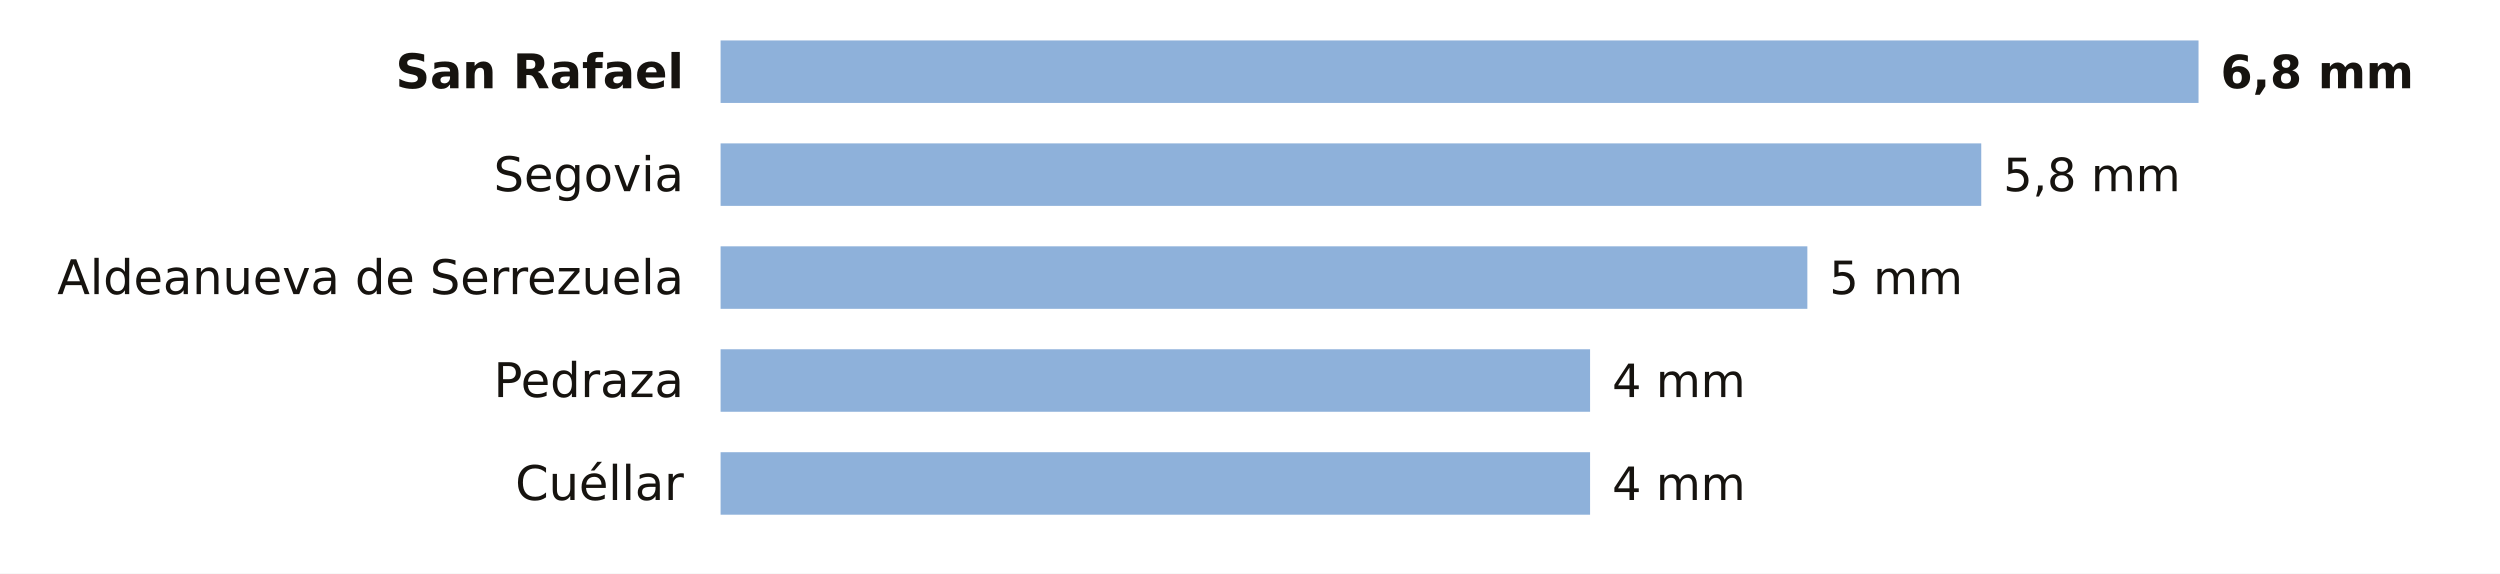
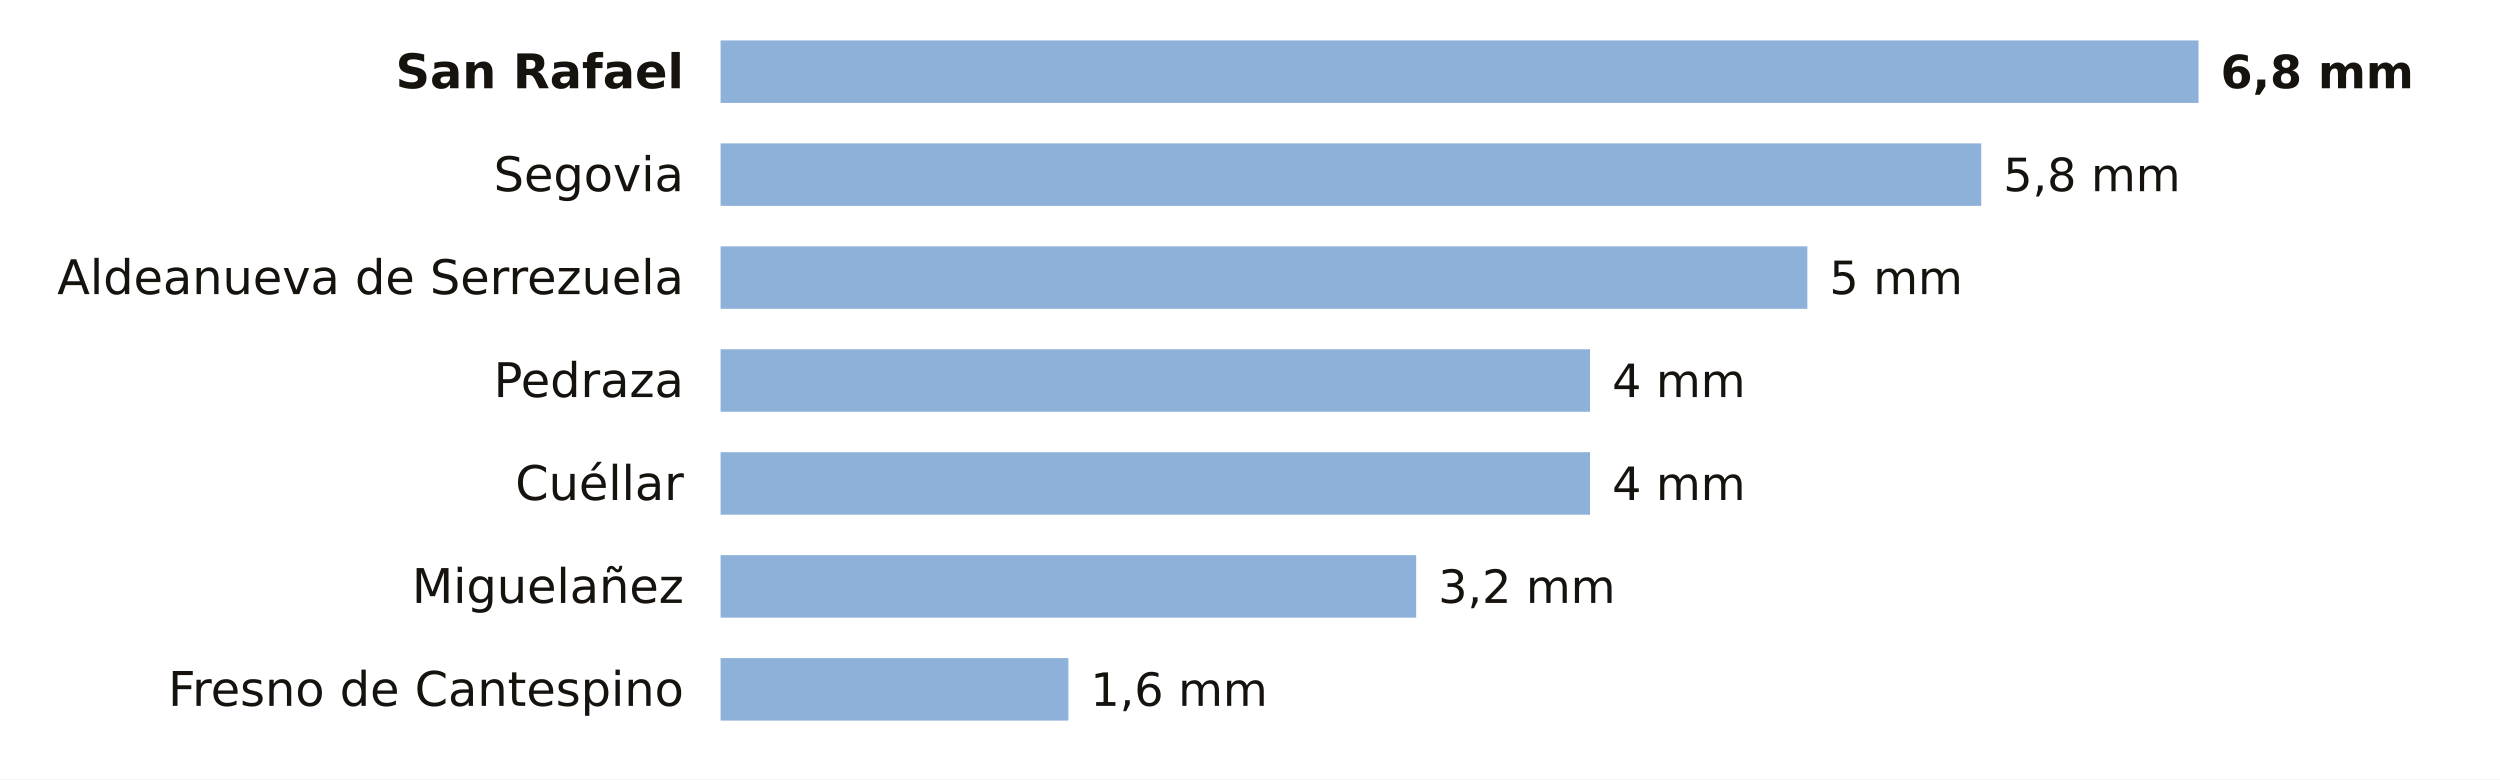
- <svg xmlns="http://www.w3.org/2000/svg" viewBox="0 0 680 156" width="680" height="156" role="img" aria-label="La lluvia de los últimos 7 días en las estaciones de AEMET de Segovia">
-   <rect width="680" height="156" fill="#FFFFFF" />
+ <svg xmlns="http://www.w3.org/2000/svg" viewBox="0 0 680 212" width="680" height="212" role="img" aria-label="La lluvia de los últimos 7 días en las estaciones de AEMET de Segovia">
+   <rect width="680" height="212" fill="#FFFFFF" />
  <text x="186.0" y="24.0" font-size="13" fill="#16130F" text-anchor="end" font-weight="600" font-family="Public Sans, DejaVu Sans, Arial, sans-serif">San Rafael</text>
  <rect x="196" y="11" width="402.0" height="17" fill="#8EB1DA" />
  <text x="604.0" y="24.0" font-size="12.5" fill="#16130F" text-anchor="start" font-weight="700" font-family="Public Sans, DejaVu Sans, Arial, sans-serif">6,8 mm</text>
  <text x="186.0" y="52.0" font-size="13" fill="#16130F" text-anchor="end" font-weight="400" font-family="Public Sans, DejaVu Sans, Arial, sans-serif">Segovia</text>
  <rect x="196" y="39" width="342.9" height="17" fill="#8EB1DA" />
  <text x="544.9" y="52.0" font-size="12.5" fill="#16130F" text-anchor="start" font-weight="500" font-family="Public Sans, DejaVu Sans, Arial, sans-serif">5,8 mm</text>
  <text x="186.0" y="80.0" font-size="13" fill="#16130F" text-anchor="end" font-weight="400" font-family="Public Sans, DejaVu Sans, Arial, sans-serif">Aldeanueva de Serrezuela</text>
  <rect x="196" y="67" width="295.6" height="17" fill="#8EB1DA" />
  <text x="497.6" y="80.0" font-size="12.5" fill="#16130F" text-anchor="start" font-weight="500" font-family="Public Sans, DejaVu Sans, Arial, sans-serif">5 mm</text>
  <text x="186.0" y="108.0" font-size="13" fill="#16130F" text-anchor="end" font-weight="400" font-family="Public Sans, DejaVu Sans, Arial, sans-serif">Pedraza</text>
  <rect x="196" y="95" width="236.5" height="17" fill="#8EB1DA" />
  <text x="438.5" y="108.0" font-size="12.5" fill="#16130F" text-anchor="start" font-weight="500" font-family="Public Sans, DejaVu Sans, Arial, sans-serif">4 mm</text>
  <text x="186.0" y="136.0" font-size="13" fill="#16130F" text-anchor="end" font-weight="400" font-family="Public Sans, DejaVu Sans, Arial, sans-serif">Cuéllar</text>
  <rect x="196" y="123" width="236.5" height="17" fill="#8EB1DA" />
  <text x="438.5" y="136.0" font-size="12.5" fill="#16130F" text-anchor="start" font-weight="500" font-family="Public Sans, DejaVu Sans, Arial, sans-serif">4 mm</text>
+   <text x="186.0" y="164.0" font-size="13" fill="#16130F" text-anchor="end" font-weight="400" font-family="Public Sans, DejaVu Sans, Arial, sans-serif">Miguelañez</text>
+   <rect x="196" y="151" width="189.2" height="17" fill="#8EB1DA" />
+   <text x="391.2" y="164.0" font-size="12.5" fill="#16130F" text-anchor="start" font-weight="500" font-family="Public Sans, DejaVu Sans, Arial, sans-serif">3,2 mm</text>
+   <text x="186.0" y="192.0" font-size="13" fill="#16130F" text-anchor="end" font-weight="400" font-family="Public Sans, DejaVu Sans, Arial, sans-serif">Fresno de Cantespino</text>
+   <rect x="196" y="179" width="94.6" height="17" fill="#8EB1DA" />
+   <text x="296.6" y="192.0" font-size="12.5" fill="#16130F" text-anchor="start" font-weight="500" font-family="Public Sans, DejaVu Sans, Arial, sans-serif">1,6 mm</text>
</svg>
